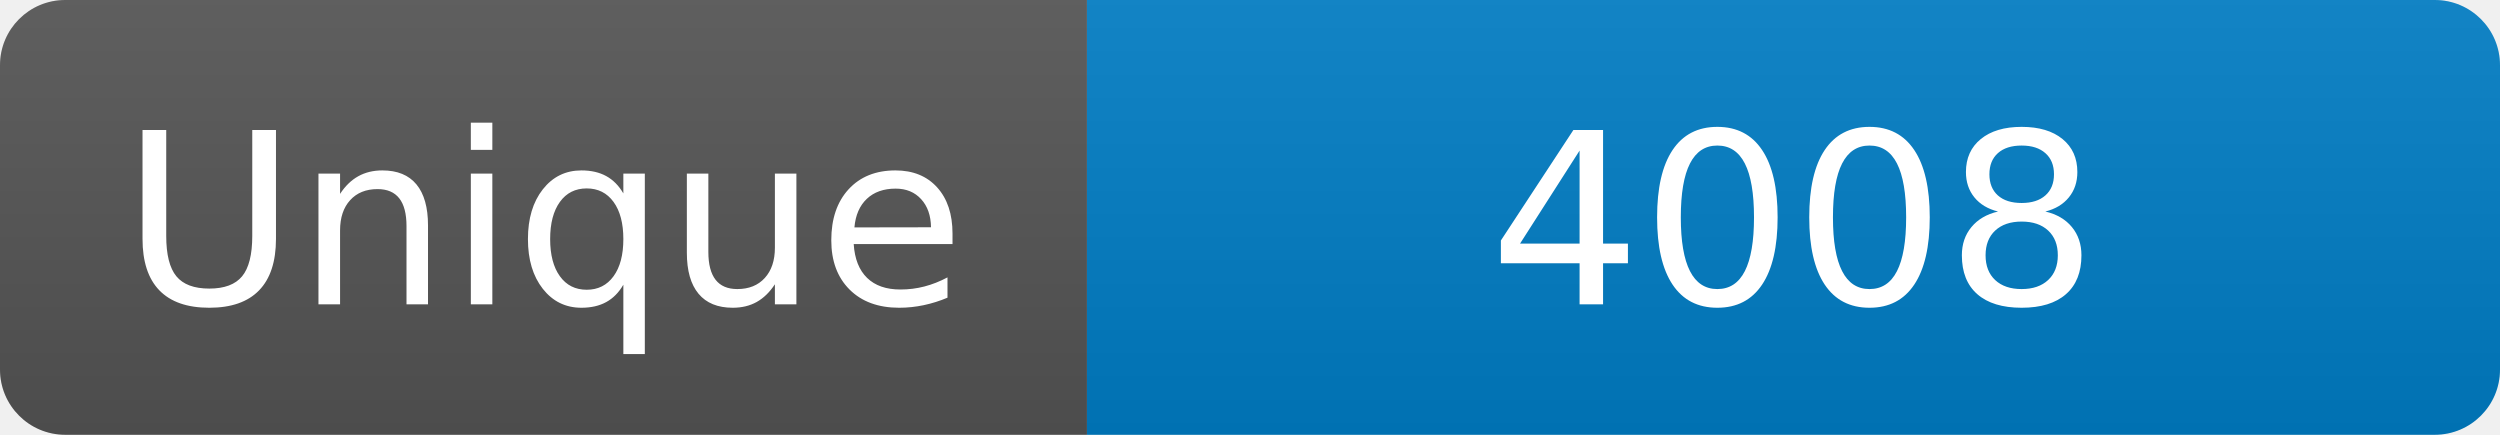
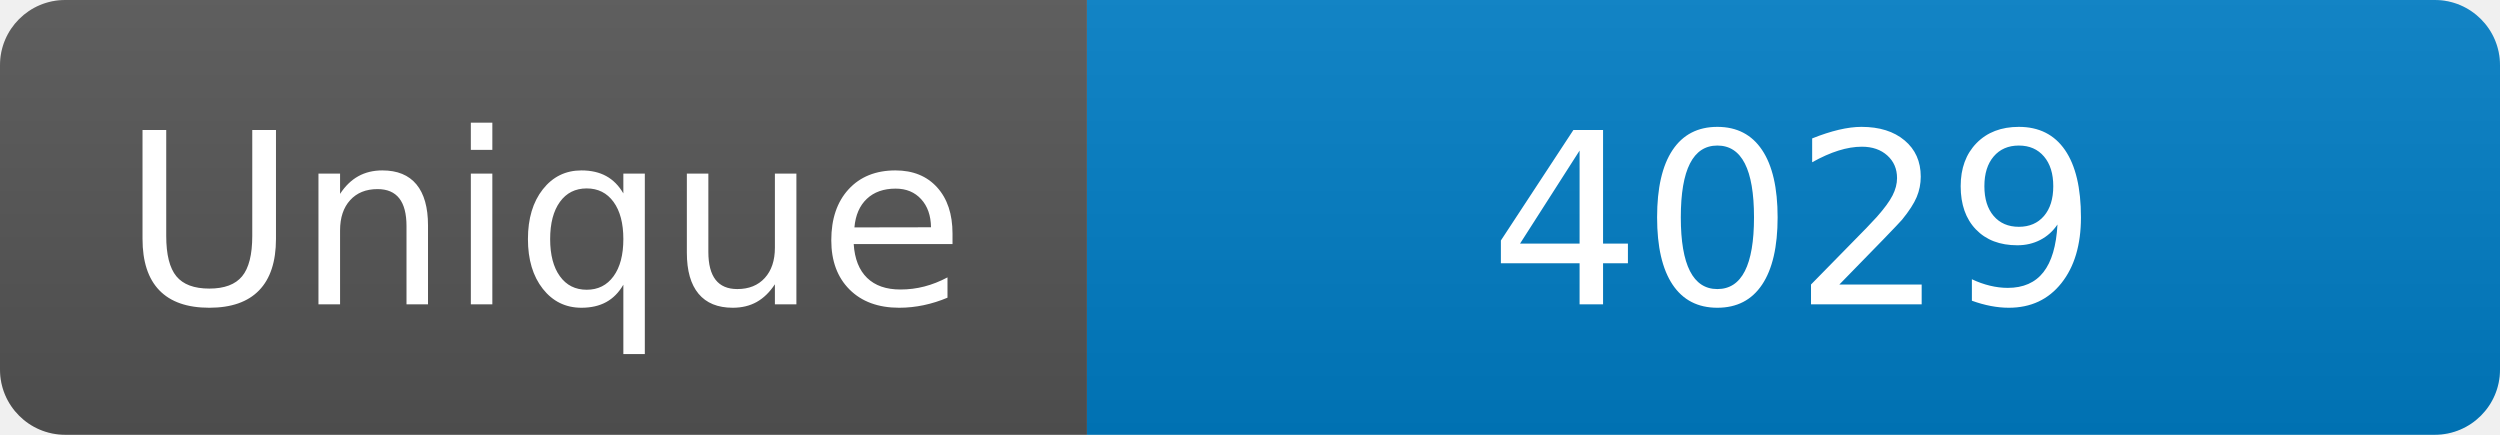
<svg xmlns="http://www.w3.org/2000/svg" width="115" height="20" role="img" aria-label="Maintained?: yes">
  <linearGradient id="s" x2="0" y2="100%">
    <stop offset="0" stop-color="#bbb" stop-opacity=".1" />
    <stop offset="1" stop-opacity=".1" />
  </linearGradient>
  <clipPath id="r">
    <rect width="115" height="20" rx="3" fill="#fff" />
  </clipPath>
  <g clip-path="url(#r)">
    <rect width="50" height="20" fill="#555" />
    <rect x="50" width="160" height="20" fill="#007ec6" />
    <rect width="115" height="20" fill="url(#s)" />
  </g>
  <g fill="#fff" text-anchor="middle" font-family="Verdana,Geneva,DejaVu Sans,sans-serif" font-size="110">
    <text x="250" y="140" transform="scale(.1)" fill="#fff">Unique</text>
-     <text x="825" y="140" transform="scale(.1)" fill="#fff">4008</text>
+     <text x="825" y="140" transform="scale(.1)" fill="#fff">4029</text>
  </g>
</svg>
